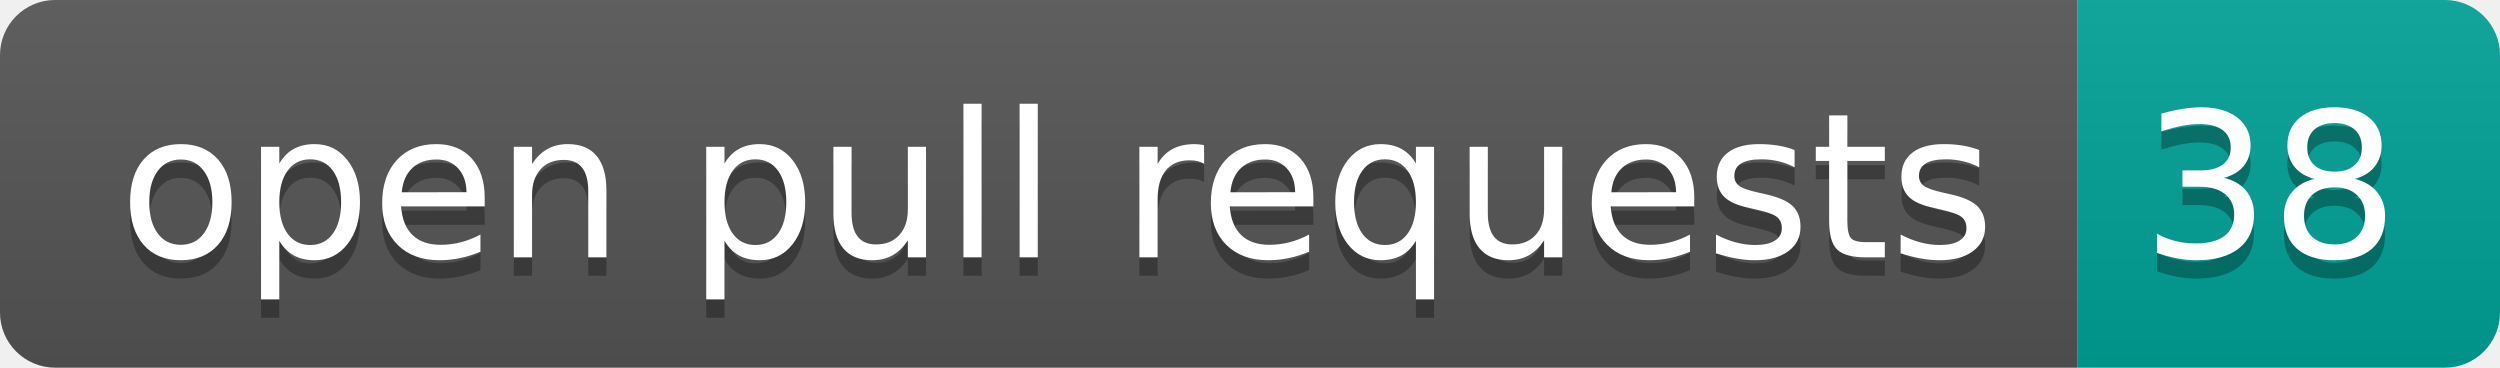
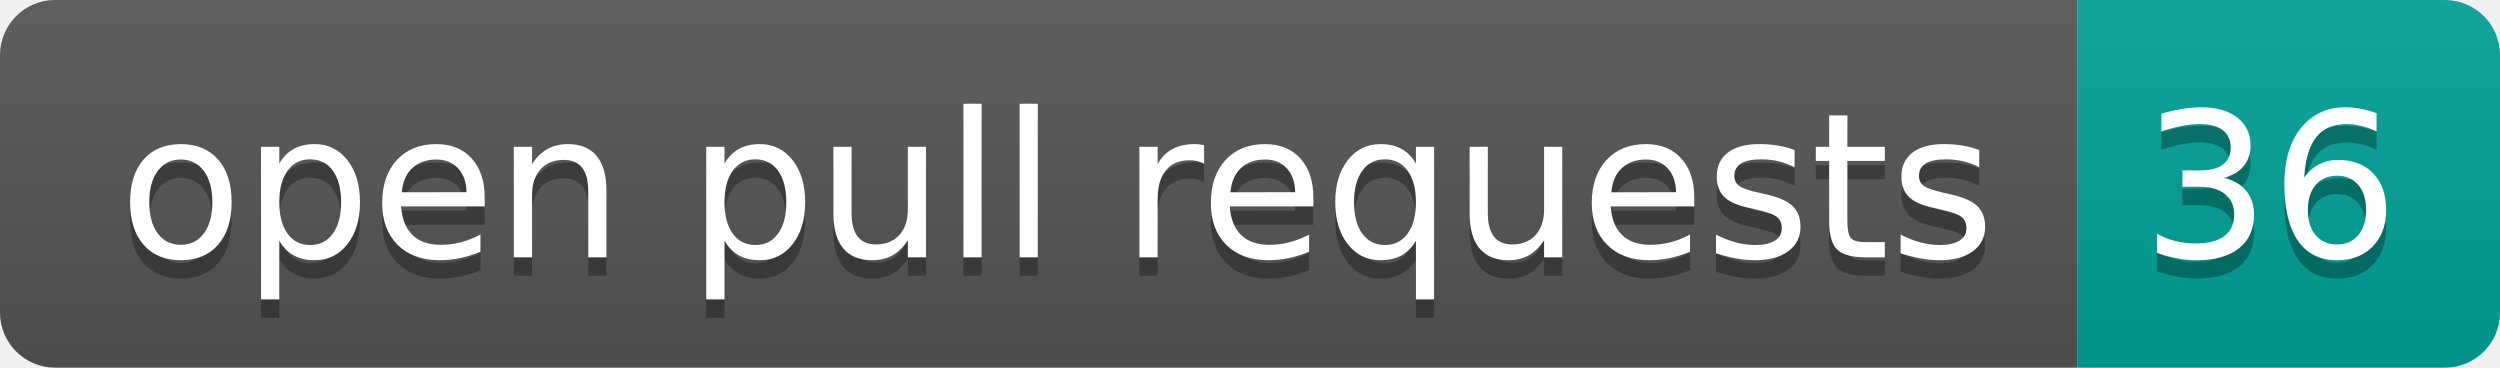
- <svg xmlns="http://www.w3.org/2000/svg" width="136" height="20" role="img" aria-label="open pull requests: 38">
+ <svg xmlns="http://www.w3.org/2000/svg" width="136" height="20" role="img" aria-label="open pull requests: 36">
  <linearGradient id="s" x2="0" y2="100%">
    <stop offset="0" stop-color="#bbb" stop-opacity=".1" />
    <stop offset="1" stop-opacity=".1" />
  </linearGradient>
  <clipPath id="r">
    <rect width="136" height="20" rx="3" fill="#fff" />
  </clipPath>
  <g clip-path="url(#r)">
    <rect width="113" height="20" fill="#555" />
    <rect x="113" width="23" height="20" fill="#00a398" />
    <rect width="136" height="20" fill="url(#s)" />
  </g>
  <g fill="#fff" text-anchor="middle" font-family="Verdana,Geneva,DejaVu Sans,sans-serif" text-rendering="geometricPrecision" font-size="110">
    <text aria-hidden="true" x="575" y="150" fill="#010101" fill-opacity=".3" transform="scale(.1)" textLength="1030">open pull requests</text>
    <text x="575" y="140" transform="scale(.1)" fill="#fff" textLength="1030">open pull requests</text>
-     <text aria-hidden="true" x="1235" y="150" fill="#010101" fill-opacity=".3" transform="scale(.1)" textLength="130">38</text>
-     <text x="1235" y="140" transform="scale(.1)" fill="#fff" textLength="130">38</text>
+     <text aria-hidden="true" x="1235" y="150" fill="#010101" fill-opacity=".3" transform="scale(.1)" textLength="130">36</text>
+     <text x="1235" y="140" transform="scale(.1)" fill="#fff" textLength="130">36</text>
  </g>
</svg>
